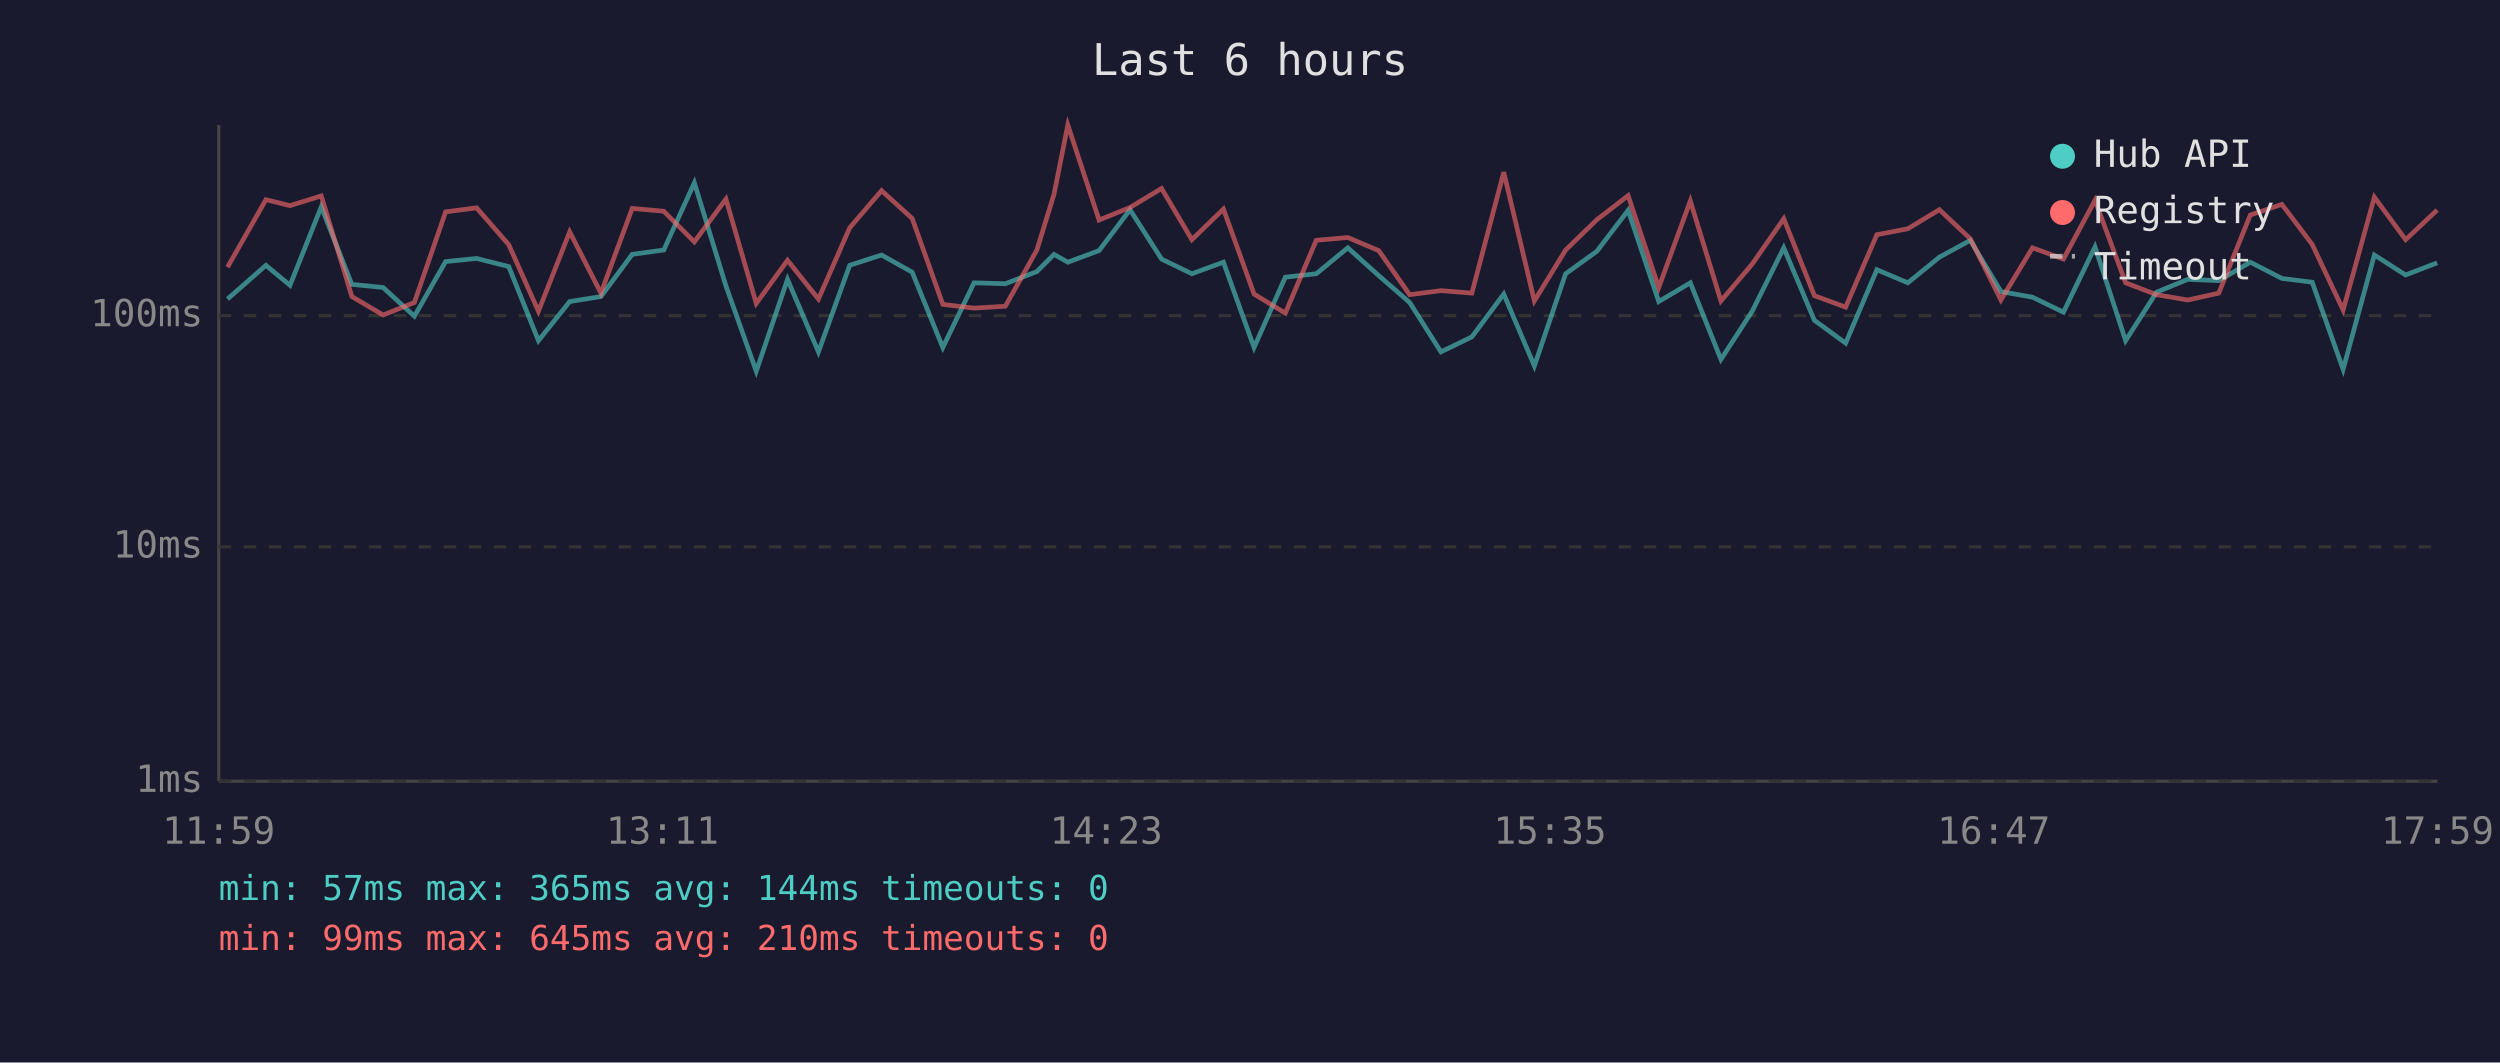
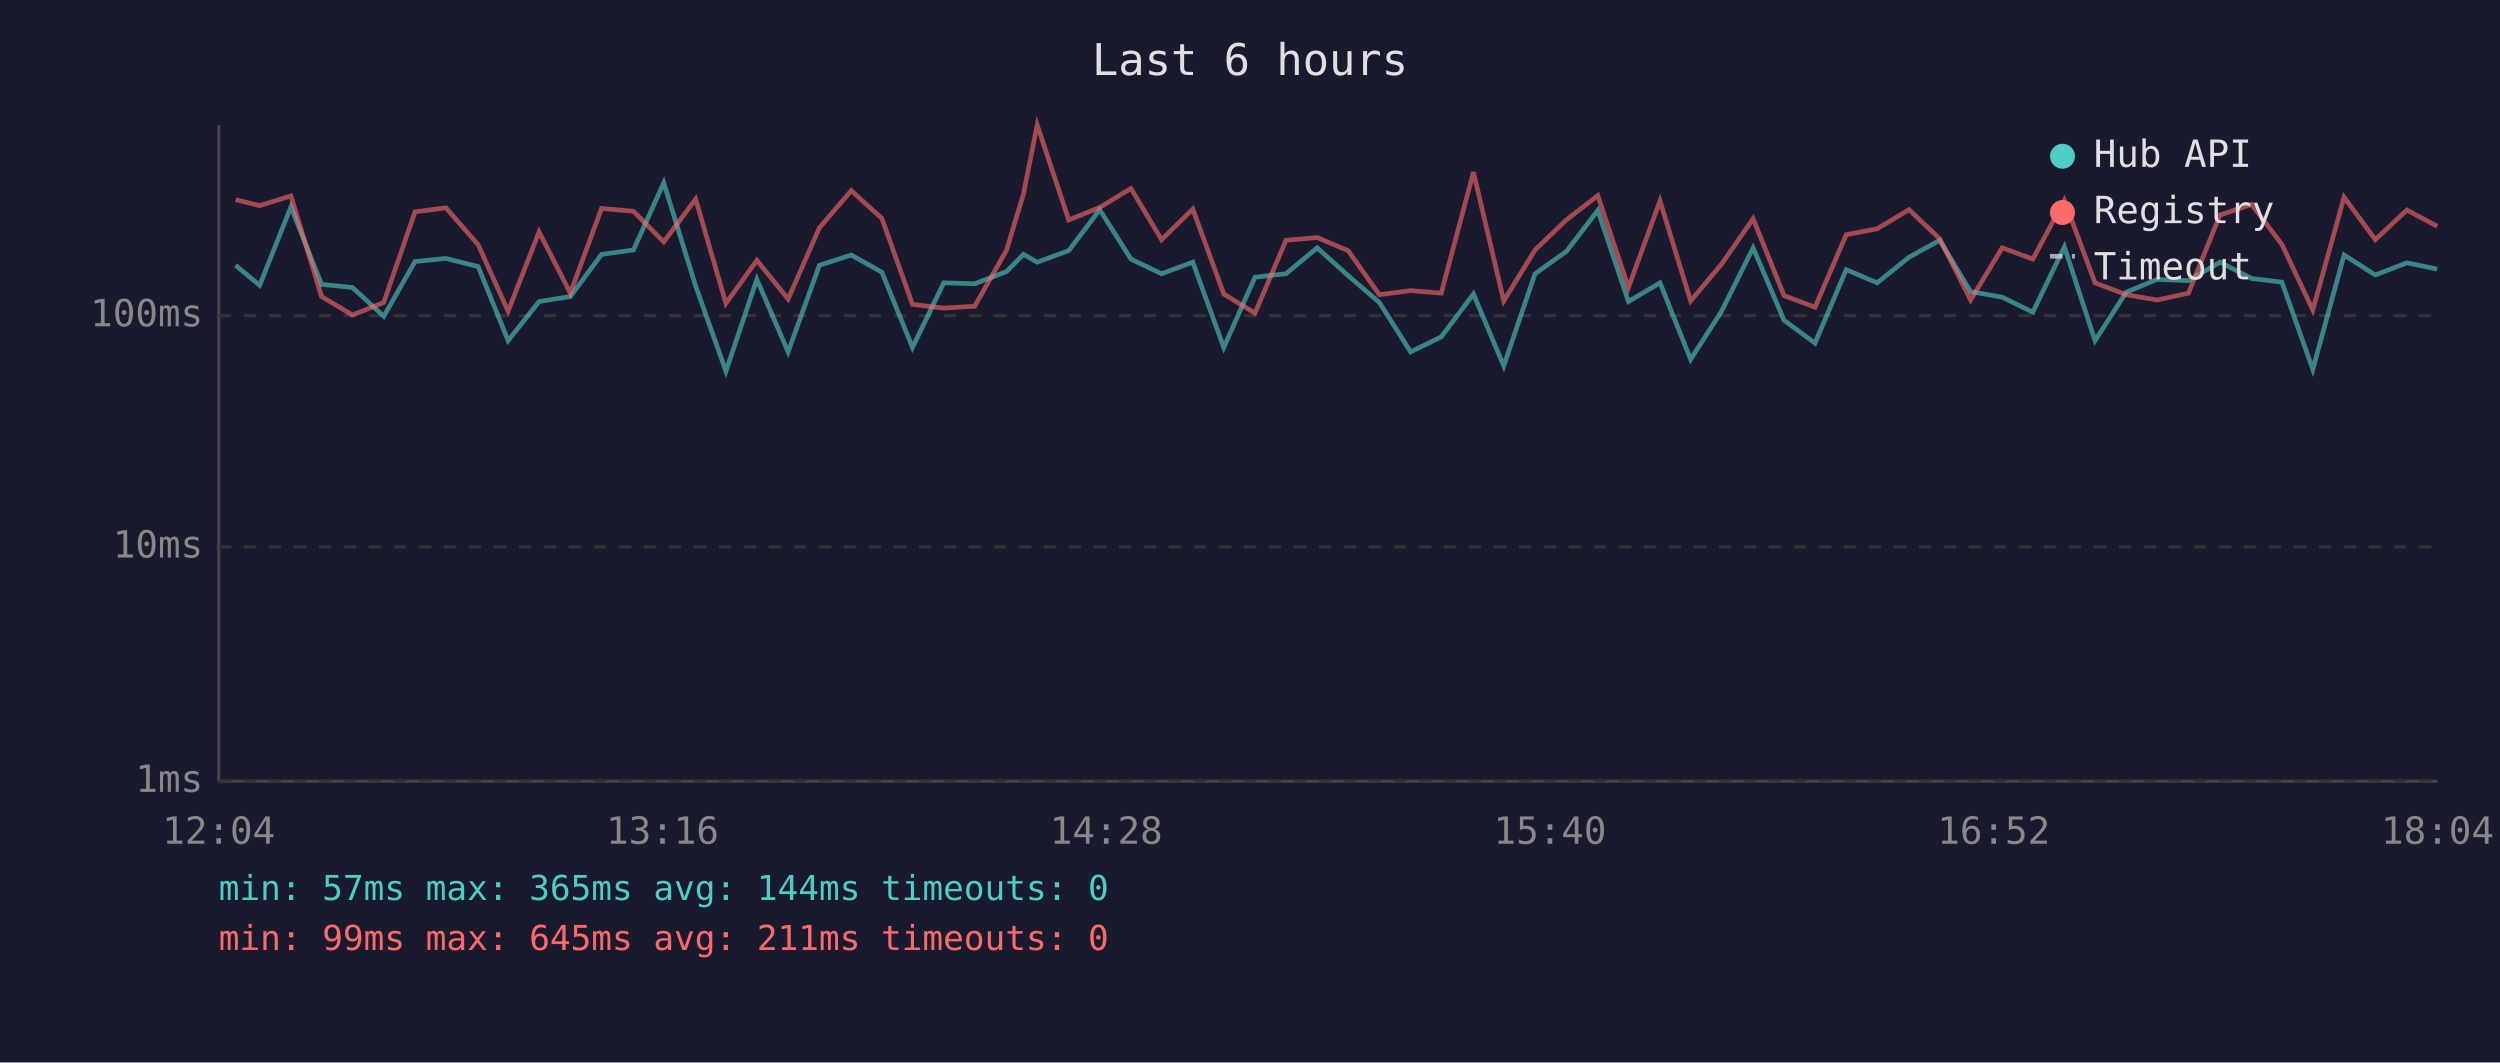
<svg xmlns="http://www.w3.org/2000/svg" viewBox="0 0 800 340" font-family="monospace" font-size="12">
  <rect width="800" height="340" fill="#1a1a2e" />
  <text x="400" y="24" fill="#e0e0e0" font-size="14" text-anchor="middle">Last 6 hours</text>
  <line x1="70" y1="40" x2="70" y2="250" stroke="#444" stroke-width="1" />
  <line x1="70" y1="250" x2="780" y2="250" stroke="#444" stroke-width="1" />
  <line x1="70" y1="250" x2="780" y2="250" stroke="#333" stroke-width="1" stroke-dasharray="4" />
  <text x="65" y="250" fill="#888" text-anchor="end" dominant-baseline="middle">1ms</text>
  <line x1="70" y1="175" x2="780" y2="175" stroke="#333" stroke-width="1" stroke-dasharray="4" />
  <text x="65" y="175" fill="#888" text-anchor="end" dominant-baseline="middle">10ms</text>
  <line x1="70" y1="101" x2="780" y2="101" stroke="#333" stroke-width="1" stroke-dasharray="4" />
  <text x="65" y="101" fill="#888" text-anchor="end" dominant-baseline="middle">100ms</text>
-   <text x="70" y="270" fill="#888" text-anchor="middle">11:59</text>
-   <text x="212" y="270" fill="#888" text-anchor="middle">13:11</text>
-   <text x="354" y="270" fill="#888" text-anchor="middle">14:23</text>
-   <text x="496" y="270" fill="#888" text-anchor="middle">15:35</text>
-   <text x="638" y="270" fill="#888" text-anchor="middle">16:47</text>
-   <text x="780" y="270" fill="#888" text-anchor="middle">17:59</text>
-   <polyline points="72.8,95.7 85.1,84.9 92.8,91.3 102.8,66.2 112.6,91.0 122.6,92.0 132.6,101.2 142.6,83.7 152.5,82.7 162.8,85.3 172.3,109.0 182.3,96.5 192.3,94.9 202.3,81.4 212.4,80.0 222.2,58.5 232.3,91.5 242.0,118.8 252.0,89.4 261.9,112.6 271.9,84.9 282.1,81.6 291.9,87.1 301.7,111.2 311.7,90.5 321.7,90.8 331.8,86.9 337.3,81.4 341.7,83.9 351.7,80.2 361.6,67.1 371.7,82.9 381.4,87.6 391.5,83.9 401.3,111.2 411.3,88.7 421.2,87.6 431.3,79.3 441.2,88.2 451.1,96.8 461.1,112.6 471.0,107.8 481.2,94.1 491.0,117.1 501.0,87.6 511.0,80.4 521.0,67.3 530.8,96.5 540.9,90.5 550.7,115.0 560.7,99.6 570.8,79.3 580.6,102.5 590.6,109.8 600.6,86.3 610.5,90.5 620.6,82.3 630.5,76.9 640.3,93.3 650.4,95.1 660.3,99.9 670.4,79.0 680.2,109.0 690.1,93.5 700.1,89.4 710.0,89.8 720.1,83.9 730.2,89.1 739.9,90.3 749.8,118.2 759.8,81.6 769.8,88.0 779.9,84.1" fill="none" stroke="#4ecdc4" stroke-width="1.5" opacity="0.6" />
-   <polyline points="72.8,85.5 85.1,63.9 92.8,65.8 102.8,62.7 112.6,94.9 122.6,100.8 132.6,96.8 142.6,67.8 152.5,66.5 162.8,78.3 172.3,99.6 182.3,74.2 192.3,93.8 202.3,66.7 212.4,67.6 222.2,77.4 232.3,63.7 242.0,97.1 252.0,83.3 261.9,95.7 271.9,72.9 282.1,61.0 291.9,69.9 301.7,97.4 311.7,98.6 321.7,98.0 331.8,80.0 337.3,62.1 341.7,40.0 351.7,70.4 361.6,66.4 371.7,60.3 381.4,76.7 391.5,66.9 401.3,94.1 411.3,100.2 421.2,76.9 431.3,76.0 441.2,80.2 451.1,94.3 461.1,93.0 471.0,93.8 481.2,55.1 491.0,96.3 501.0,80.0 511.0,70.3 521.0,62.6 530.8,92.0 540.9,64.3 550.7,96.3 560.7,84.5 570.8,70.0 580.6,94.6 590.6,98.3 600.6,75.1 610.5,73.2 620.6,67.1 630.5,76.4 640.3,96.0 650.4,79.3 660.3,82.9 670.4,64.1 680.2,90.5 690.1,94.3 700.1,96.0 710.0,93.8 720.1,68.8 730.2,65.4 739.9,78.2 749.8,99.2 759.8,63.1 769.8,76.7 779.9,67.2" fill="none" stroke="#ff6b6b" stroke-width="1.5" opacity="0.6" />
+   <text x="70" y="270" fill="#888" text-anchor="middle">12:04</text>
+   <text x="212" y="270" fill="#888" text-anchor="middle">13:16</text>
+   <text x="354" y="270" fill="#888" text-anchor="middle">14:28</text>
+   <text x="496" y="270" fill="#888" text-anchor="middle">15:40</text>
+   <text x="638" y="270" fill="#888" text-anchor="middle">16:52</text>
+   <text x="780" y="270" fill="#888" text-anchor="middle">18:04</text>
+   <polyline points="75.4,84.9 83.1,91.3 93.1,66.2 102.9,91.0 112.8,92.0 122.8,101.2 132.8,83.7 142.7,82.7 153.0,85.3 162.6,109.0 172.5,96.5 182.5,94.9 192.5,81.4 202.7,80.0 212.4,58.5 222.6,91.5 232.3,118.8 242.2,89.4 252.2,112.6 262.2,84.9 272.4,81.6 282.2,87.1 292.0,111.2 302.0,90.5 311.9,90.8 322.1,86.9 327.5,81.4 331.9,83.9 342.0,80.2 351.9,67.1 361.9,82.9 371.7,87.6 381.7,83.9 391.6,111.2 401.6,88.7 411.5,87.6 421.5,79.3 431.4,88.2 441.4,96.8 451.4,112.6 461.2,107.8 471.5,94.1 481.2,117.1 491.2,87.6 501.3,80.4 511.3,67.3 521.1,96.5 531.2,90.5 541.0,115.0 550.9,99.6 561.0,79.3 570.9,102.5 580.8,109.8 590.8,86.3 600.7,90.5 610.9,82.3 620.7,76.9 630.6,93.3 640.7,95.1 650.5,99.9 660.6,79.0 670.4,109.0 680.4,93.5 690.3,89.4 700.3,89.8 710.4,83.9 720.5,89.1 730.2,90.3 740.1,118.2 750.1,81.6 760.1,88.0 770.2,84.1 779.9,86.1" fill="none" stroke="#4ecdc4" stroke-width="1.5" opacity="0.6" />
+   <polyline points="75.4,63.9 83.1,65.8 93.1,62.7 102.9,94.9 112.8,100.8 122.8,96.8 132.8,67.8 142.7,66.5 153.0,78.3 162.6,99.6 172.5,74.2 182.5,93.8 192.5,66.7 202.7,67.6 212.4,77.4 222.6,63.7 232.3,97.1 242.2,83.3 252.2,95.7 262.2,72.9 272.4,61.0 282.2,69.9 292.0,97.4 302.0,98.6 311.9,98.0 322.1,80.0 327.5,62.1 331.9,40.0 342.0,70.4 351.9,66.4 361.9,60.3 371.7,76.7 381.7,66.9 391.6,94.1 401.6,100.2 411.5,76.9 421.5,76.0 431.4,80.2 441.4,94.3 451.4,93.0 461.2,93.8 471.5,55.1 481.2,96.3 491.2,80.0 501.3,70.3 511.3,62.6 521.1,92.0 531.2,64.3 541.0,96.3 550.9,84.5 561.0,70.0 570.9,94.6 580.8,98.3 590.8,75.1 600.7,73.2 610.9,67.1 620.7,76.4 630.6,96.0 640.7,79.3 650.5,82.9 660.6,64.1 670.4,90.5 680.4,94.3 690.3,96.0 700.3,93.8 710.4,68.8 720.5,65.4 730.2,78.2 740.1,99.2 750.1,63.1 760.1,76.7 770.2,67.2 779.9,72.4" fill="none" stroke="#ff6b6b" stroke-width="1.5" opacity="0.6" />
  <circle cx="660" cy="50" r="4" fill="#4ecdc4" />
  <text x="670" y="50" fill="#e0e0e0" dominant-baseline="middle">Hub API</text>
  <circle cx="660" cy="68" r="4" fill="#ff6b6b" />
  <text x="670" y="68" fill="#e0e0e0" dominant-baseline="middle">Registry</text>
  <line x1="656" y1="82" x2="664" y2="82" stroke="#e0e0e0" stroke-width="1.5" stroke-dasharray="4,3" opacity="0.7" />
  <text x="670" y="86" fill="#e0e0e0" dominant-baseline="middle">Timeout</text>
  <text x="70" y="288" fill="#4ecdc4" font-size="11">min: 57ms  max: 365ms  avg: 144ms  timeouts: 0</text>
-   <text x="70" y="304" fill="#ff6b6b" font-size="11">min: 99ms  max: 645ms  avg: 210ms  timeouts: 0</text>
+   <text x="70" y="304" fill="#ff6b6b" font-size="11">min: 99ms  max: 645ms  avg: 211ms  timeouts: 0</text>
</svg>
